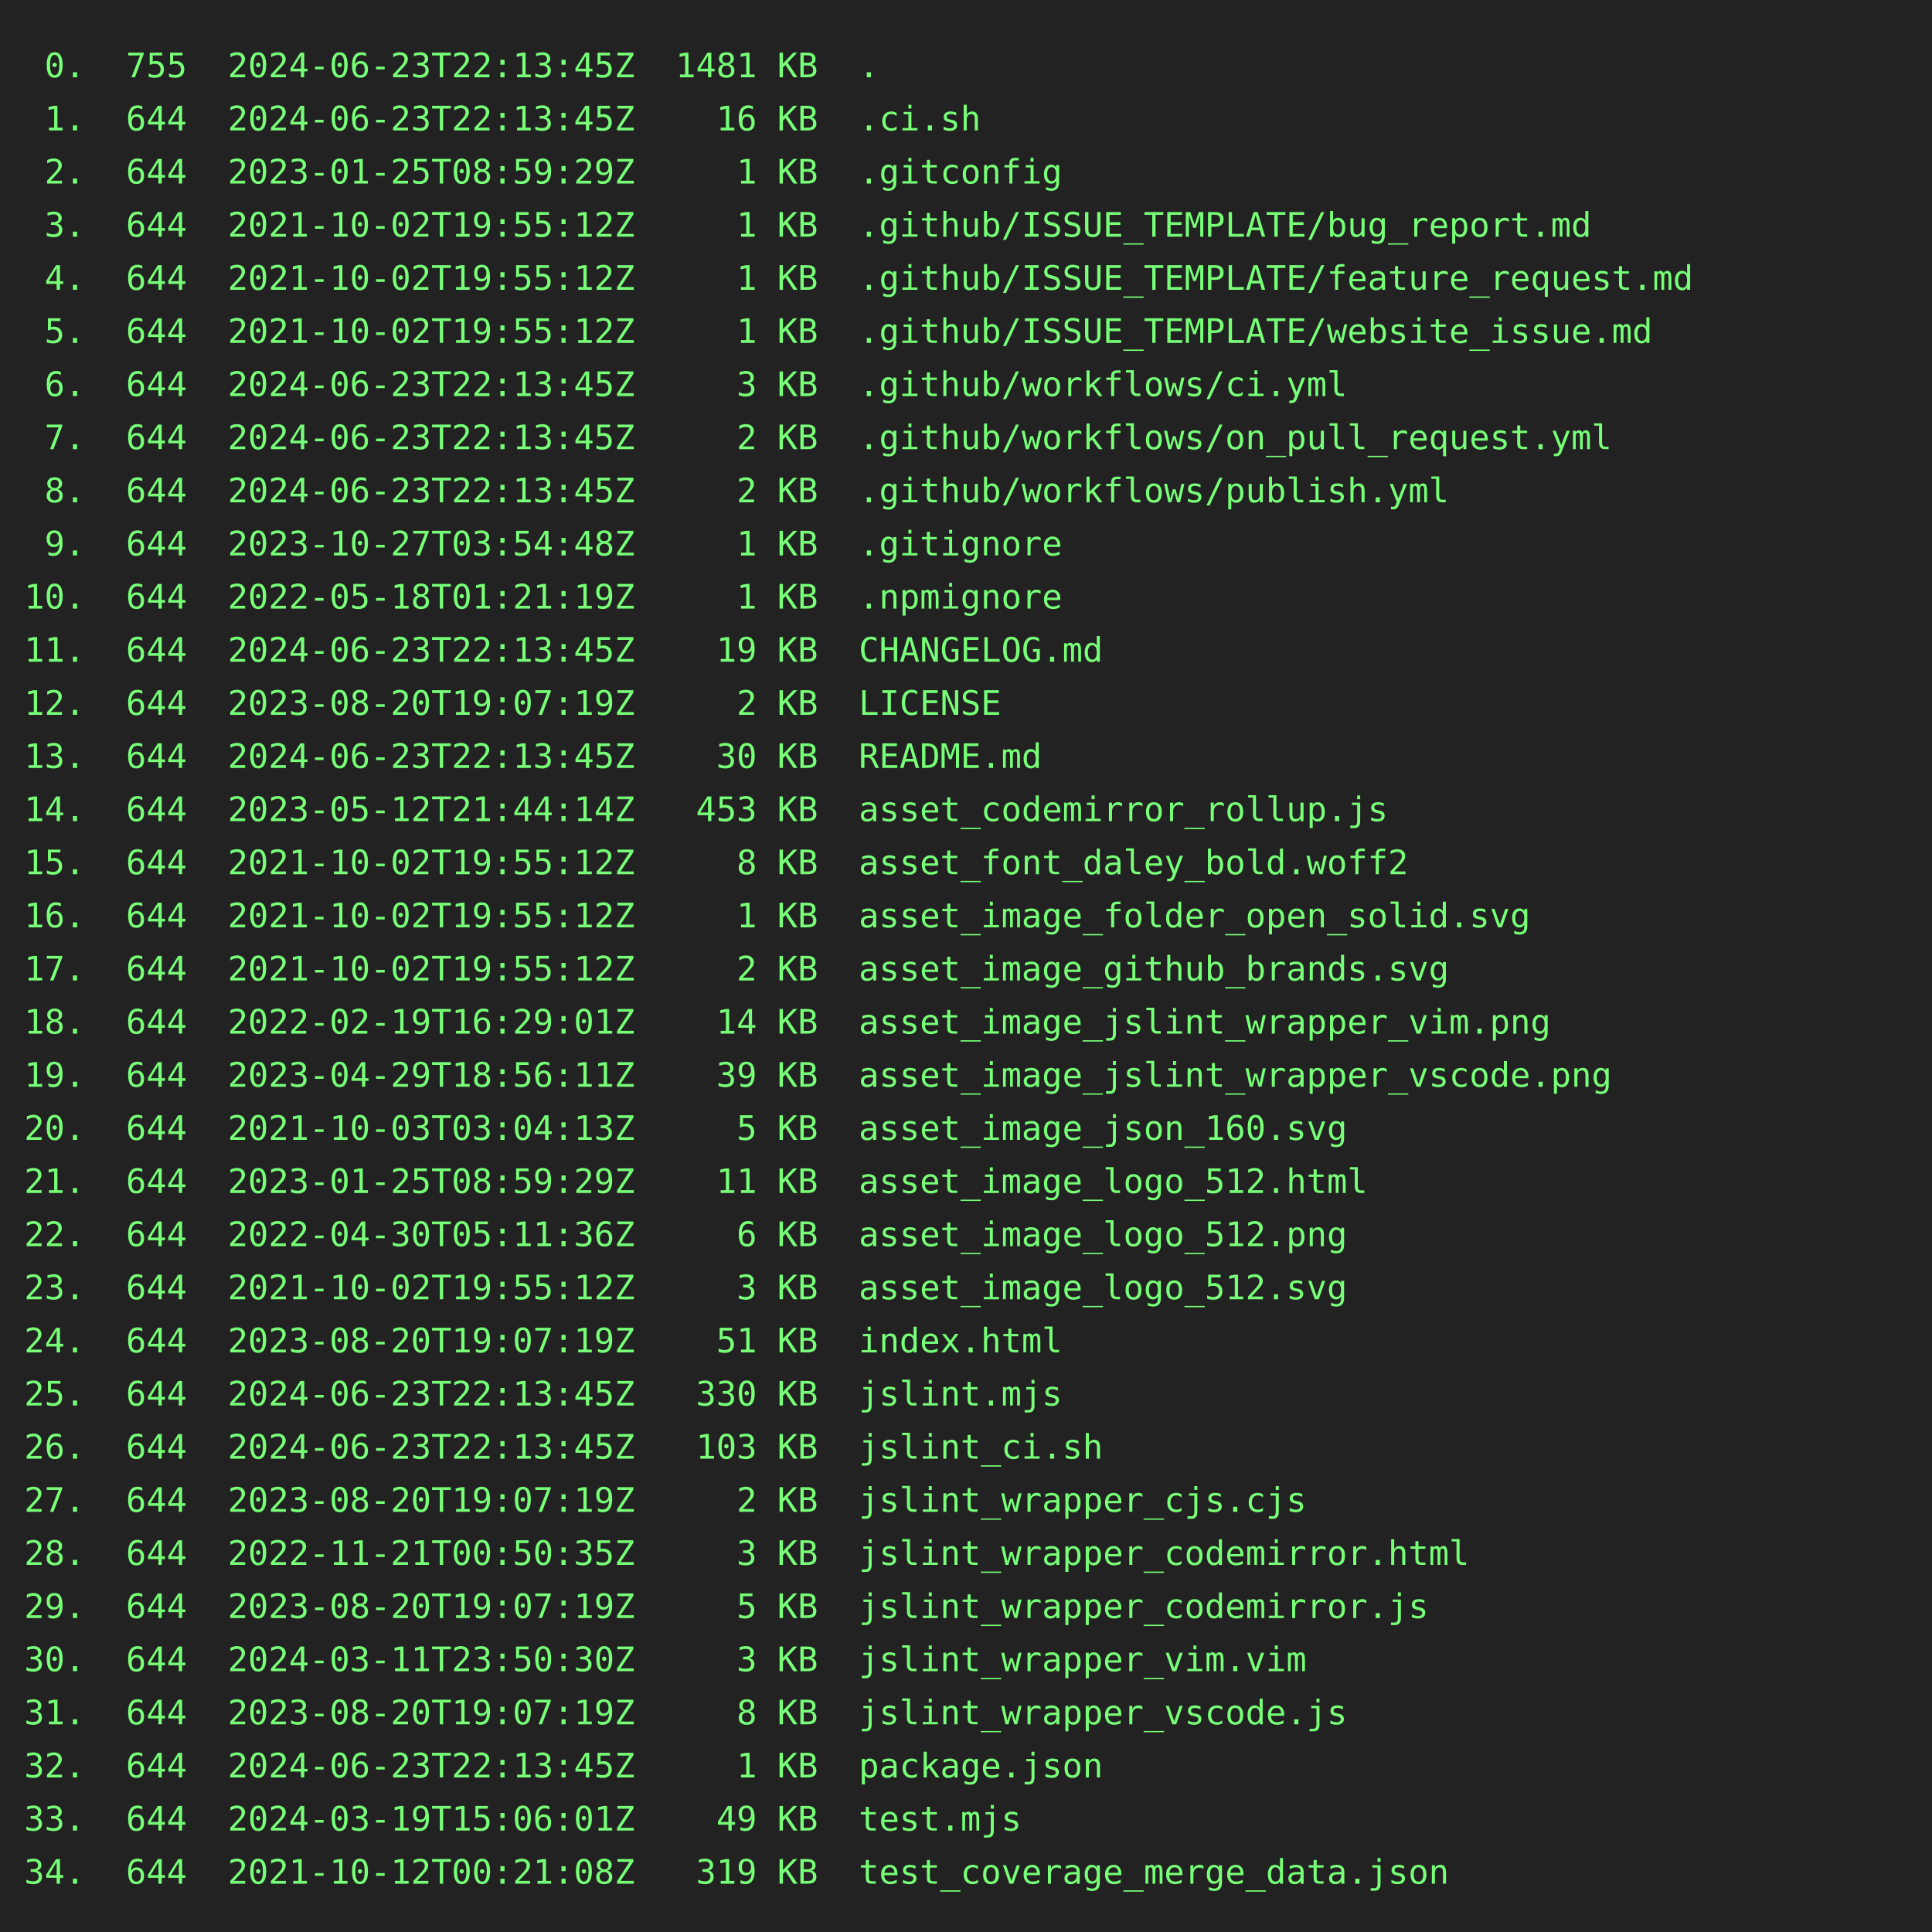
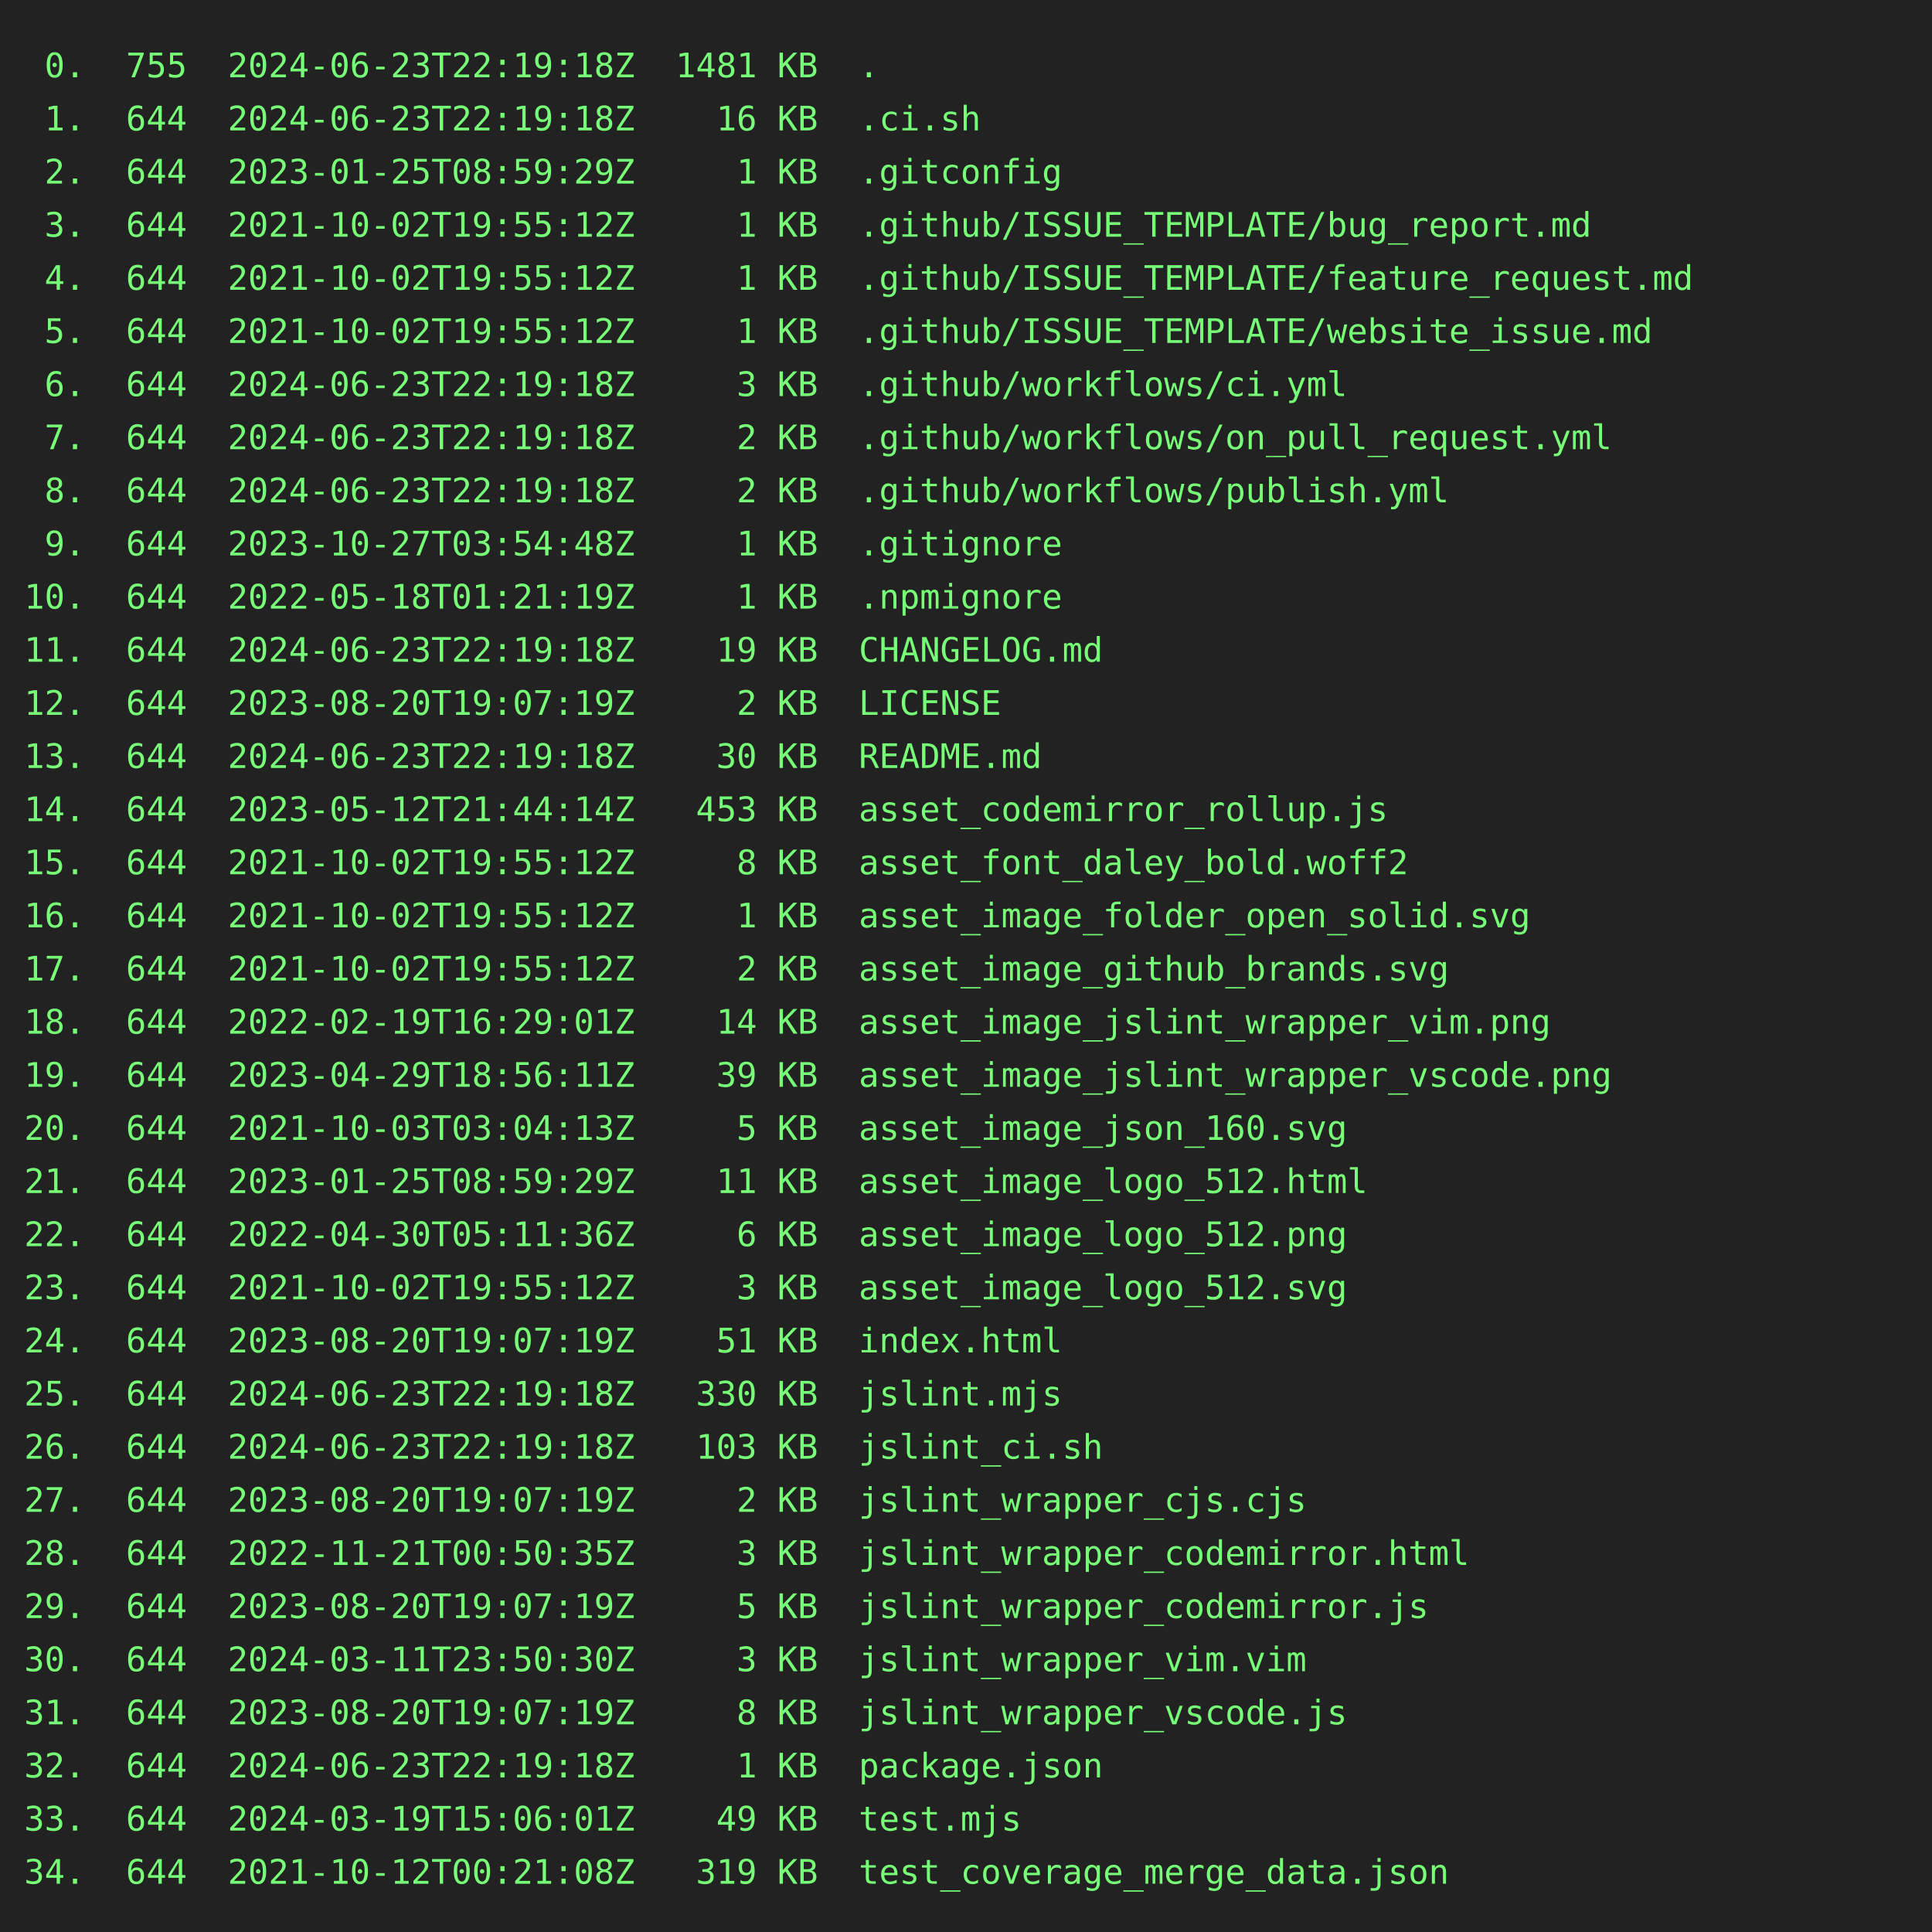
<svg xmlns="http://www.w3.org/2000/svg" height="800" width="800">
  <rect height="800" fill="#222" width="800" />
  <text fill="#7f7" font-family="consolas, menlo, monospace" font-size="14" xml:space="preserve">
-     <tspan lengthAdjust="spacingAndGlyphs" textLength="768" x="10" y="32"> 0.  755  2024-06-23T22:13:45Z  1481 KB  .                                                       </tspan>
-     <tspan lengthAdjust="spacingAndGlyphs" textLength="768" x="10" y="54"> 1.  644  2024-06-23T22:13:45Z    16 KB  .ci.sh                                                  </tspan>
+     <tspan lengthAdjust="spacingAndGlyphs" textLength="768" x="10" y="32"> 0.  755  2024-06-23T22:19:18Z  1481 KB  .                                                       </tspan>
+     <tspan lengthAdjust="spacingAndGlyphs" textLength="768" x="10" y="54"> 1.  644  2024-06-23T22:19:18Z    16 KB  .ci.sh                                                  </tspan>
    <tspan lengthAdjust="spacingAndGlyphs" textLength="768" x="10" y="76"> 2.  644  2023-01-25T08:59:29Z     1 KB  .gitconfig                                              </tspan>
    <tspan lengthAdjust="spacingAndGlyphs" textLength="768" x="10" y="98"> 3.  644  2021-10-02T19:55:12Z     1 KB  .github/ISSUE_TEMPLATE/bug_report.md                    </tspan>
    <tspan lengthAdjust="spacingAndGlyphs" textLength="768" x="10" y="120"> 4.  644  2021-10-02T19:55:12Z     1 KB  .github/ISSUE_TEMPLATE/feature_request.md               </tspan>
    <tspan lengthAdjust="spacingAndGlyphs" textLength="768" x="10" y="142"> 5.  644  2021-10-02T19:55:12Z     1 KB  .github/ISSUE_TEMPLATE/website_issue.md                 </tspan>
-     <tspan lengthAdjust="spacingAndGlyphs" textLength="768" x="10" y="164"> 6.  644  2024-06-23T22:13:45Z     3 KB  .github/workflows/ci.yml                                </tspan>
-     <tspan lengthAdjust="spacingAndGlyphs" textLength="768" x="10" y="186"> 7.  644  2024-06-23T22:13:45Z     2 KB  .github/workflows/on_pull_request.yml                   </tspan>
-     <tspan lengthAdjust="spacingAndGlyphs" textLength="768" x="10" y="208"> 8.  644  2024-06-23T22:13:45Z     2 KB  .github/workflows/publish.yml                           </tspan>
+     <tspan lengthAdjust="spacingAndGlyphs" textLength="768" x="10" y="164"> 6.  644  2024-06-23T22:19:18Z     3 KB  .github/workflows/ci.yml                                </tspan>
+     <tspan lengthAdjust="spacingAndGlyphs" textLength="768" x="10" y="186"> 7.  644  2024-06-23T22:19:18Z     2 KB  .github/workflows/on_pull_request.yml                   </tspan>
+     <tspan lengthAdjust="spacingAndGlyphs" textLength="768" x="10" y="208"> 8.  644  2024-06-23T22:19:18Z     2 KB  .github/workflows/publish.yml                           </tspan>
    <tspan lengthAdjust="spacingAndGlyphs" textLength="768" x="10" y="230"> 9.  644  2023-10-27T03:54:48Z     1 KB  .gitignore                                              </tspan>
    <tspan lengthAdjust="spacingAndGlyphs" textLength="768" x="10" y="252">10.  644  2022-05-18T01:21:19Z     1 KB  .npmignore                                              </tspan>
-     <tspan lengthAdjust="spacingAndGlyphs" textLength="768" x="10" y="274">11.  644  2024-06-23T22:13:45Z    19 KB  CHANGELOG.md                                            </tspan>
+     <tspan lengthAdjust="spacingAndGlyphs" textLength="768" x="10" y="274">11.  644  2024-06-23T22:19:18Z    19 KB  CHANGELOG.md                                            </tspan>
    <tspan lengthAdjust="spacingAndGlyphs" textLength="768" x="10" y="296">12.  644  2023-08-20T19:07:19Z     2 KB  LICENSE                                                 </tspan>
-     <tspan lengthAdjust="spacingAndGlyphs" textLength="768" x="10" y="318">13.  644  2024-06-23T22:13:45Z    30 KB  README.md                                               </tspan>
+     <tspan lengthAdjust="spacingAndGlyphs" textLength="768" x="10" y="318">13.  644  2024-06-23T22:19:18Z    30 KB  README.md                                               </tspan>
    <tspan lengthAdjust="spacingAndGlyphs" textLength="768" x="10" y="340">14.  644  2023-05-12T21:44:14Z   453 KB  asset_codemirror_rollup.js                              </tspan>
    <tspan lengthAdjust="spacingAndGlyphs" textLength="768" x="10" y="362">15.  644  2021-10-02T19:55:12Z     8 KB  asset_font_daley_bold.woff2                             </tspan>
    <tspan lengthAdjust="spacingAndGlyphs" textLength="768" x="10" y="384">16.  644  2021-10-02T19:55:12Z     1 KB  asset_image_folder_open_solid.svg                       </tspan>
    <tspan lengthAdjust="spacingAndGlyphs" textLength="768" x="10" y="406">17.  644  2021-10-02T19:55:12Z     2 KB  asset_image_github_brands.svg                           </tspan>
    <tspan lengthAdjust="spacingAndGlyphs" textLength="768" x="10" y="428">18.  644  2022-02-19T16:29:01Z    14 KB  asset_image_jslint_wrapper_vim.png                      </tspan>
    <tspan lengthAdjust="spacingAndGlyphs" textLength="768" x="10" y="450">19.  644  2023-04-29T18:56:11Z    39 KB  asset_image_jslint_wrapper_vscode.png                   </tspan>
    <tspan lengthAdjust="spacingAndGlyphs" textLength="768" x="10" y="472">20.  644  2021-10-03T03:04:13Z     5 KB  asset_image_json_160.svg                                </tspan>
    <tspan lengthAdjust="spacingAndGlyphs" textLength="768" x="10" y="494">21.  644  2023-01-25T08:59:29Z    11 KB  asset_image_logo_512.html                               </tspan>
    <tspan lengthAdjust="spacingAndGlyphs" textLength="768" x="10" y="516">22.  644  2022-04-30T05:11:36Z     6 KB  asset_image_logo_512.png                                </tspan>
    <tspan lengthAdjust="spacingAndGlyphs" textLength="768" x="10" y="538">23.  644  2021-10-02T19:55:12Z     3 KB  asset_image_logo_512.svg                                </tspan>
    <tspan lengthAdjust="spacingAndGlyphs" textLength="768" x="10" y="560">24.  644  2023-08-20T19:07:19Z    51 KB  index.html                                              </tspan>
-     <tspan lengthAdjust="spacingAndGlyphs" textLength="768" x="10" y="582">25.  644  2024-06-23T22:13:45Z   330 KB  jslint.mjs                                              </tspan>
-     <tspan lengthAdjust="spacingAndGlyphs" textLength="768" x="10" y="604">26.  644  2024-06-23T22:13:45Z   103 KB  jslint_ci.sh                                            </tspan>
+     <tspan lengthAdjust="spacingAndGlyphs" textLength="768" x="10" y="582">25.  644  2024-06-23T22:19:18Z   330 KB  jslint.mjs                                              </tspan>
+     <tspan lengthAdjust="spacingAndGlyphs" textLength="768" x="10" y="604">26.  644  2024-06-23T22:19:18Z   103 KB  jslint_ci.sh                                            </tspan>
    <tspan lengthAdjust="spacingAndGlyphs" textLength="768" x="10" y="626">27.  644  2023-08-20T19:07:19Z     2 KB  jslint_wrapper_cjs.cjs                                  </tspan>
    <tspan lengthAdjust="spacingAndGlyphs" textLength="768" x="10" y="648">28.  644  2022-11-21T00:50:35Z     3 KB  jslint_wrapper_codemirror.html                          </tspan>
    <tspan lengthAdjust="spacingAndGlyphs" textLength="768" x="10" y="670">29.  644  2023-08-20T19:07:19Z     5 KB  jslint_wrapper_codemirror.js                            </tspan>
    <tspan lengthAdjust="spacingAndGlyphs" textLength="768" x="10" y="692">30.  644  2024-03-11T23:50:30Z     3 KB  jslint_wrapper_vim.vim                                  </tspan>
    <tspan lengthAdjust="spacingAndGlyphs" textLength="768" x="10" y="714">31.  644  2023-08-20T19:07:19Z     8 KB  jslint_wrapper_vscode.js                                </tspan>
-     <tspan lengthAdjust="spacingAndGlyphs" textLength="768" x="10" y="736">32.  644  2024-06-23T22:13:45Z     1 KB  package.json                                            </tspan>
+     <tspan lengthAdjust="spacingAndGlyphs" textLength="768" x="10" y="736">32.  644  2024-06-23T22:19:18Z     1 KB  package.json                                            </tspan>
    <tspan lengthAdjust="spacingAndGlyphs" textLength="768" x="10" y="758">33.  644  2024-03-19T15:06:01Z    49 KB  test.mjs                                                </tspan>
    <tspan lengthAdjust="spacingAndGlyphs" textLength="768" x="10" y="780">34.  644  2021-10-12T00:21:08Z   319 KB  test_coverage_merge_data.json                           </tspan>
  </text>
</svg>
